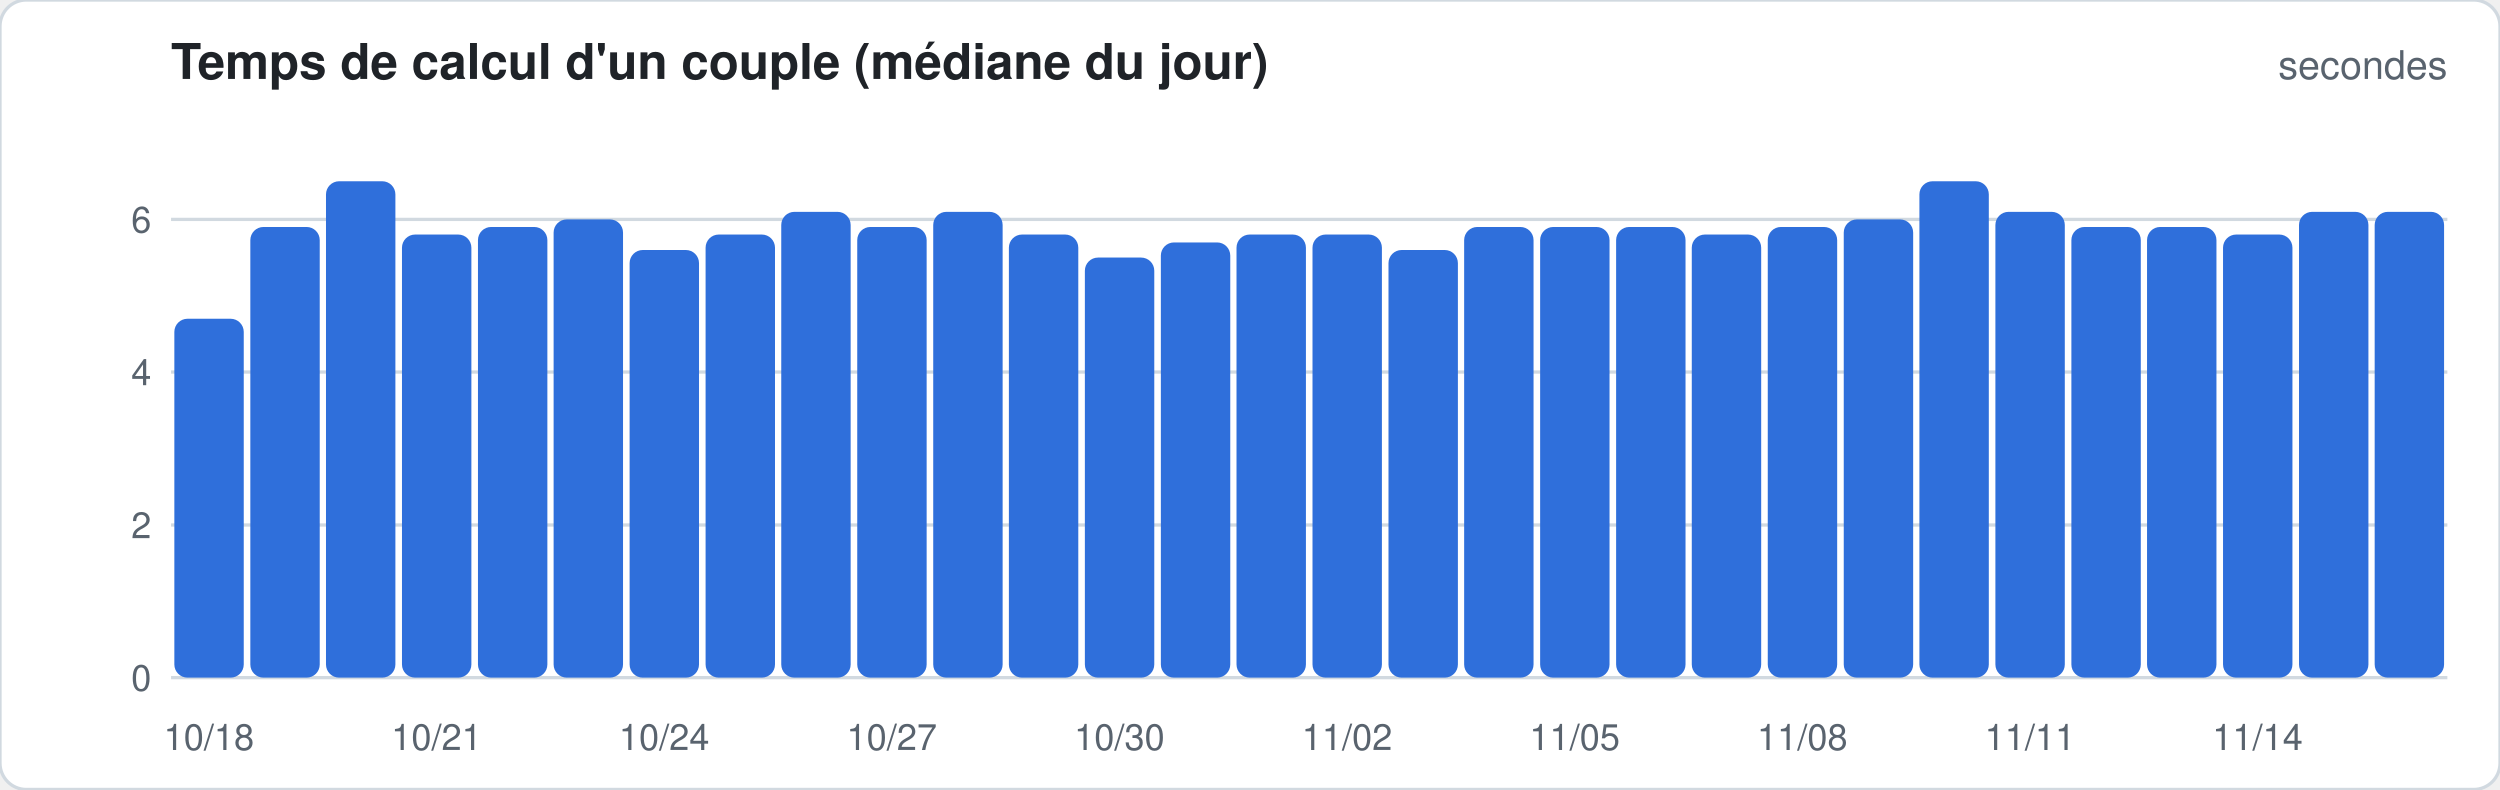
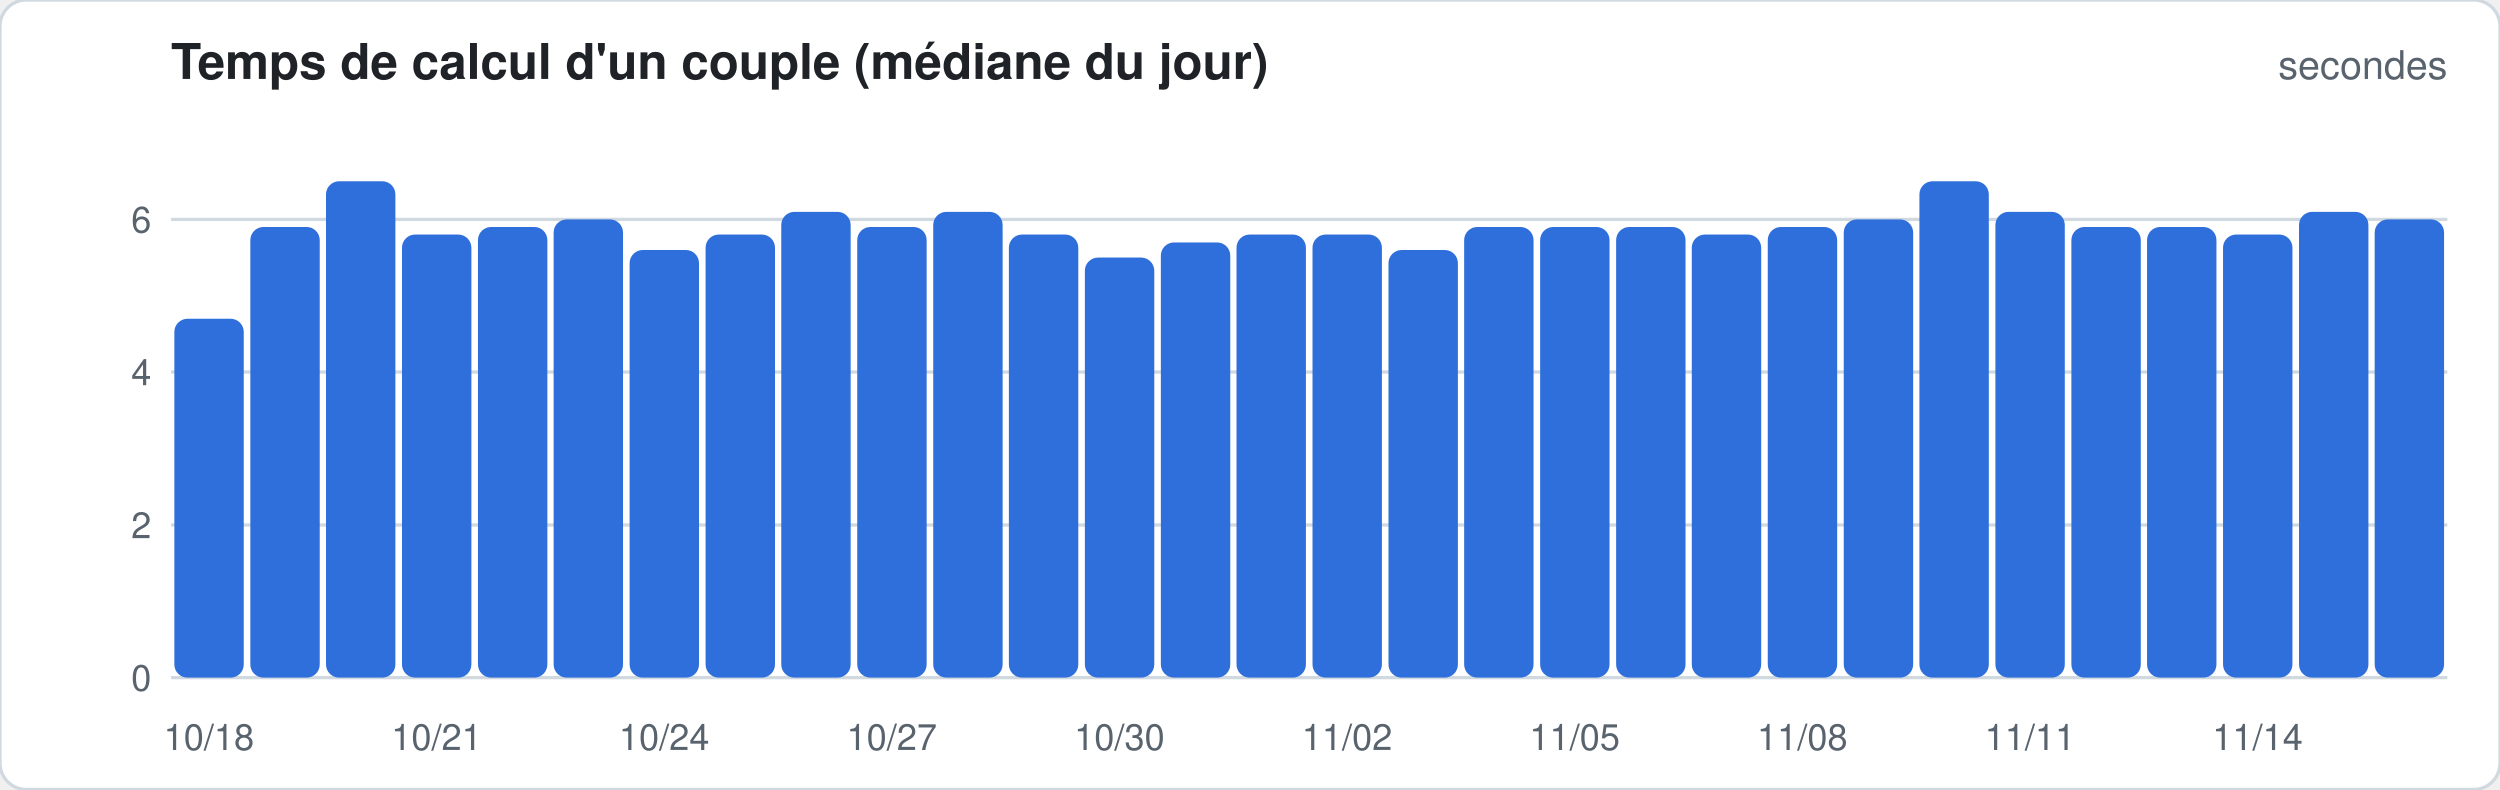
<svg xmlns="http://www.w3.org/2000/svg" width="760" height="240" viewBox="0 0 760 240" font-family="-apple-system,Segoe UI,Helvetica,Arial,sans-serif">
  <rect width="760" height="240" rx="8" fill="#ffffff" stroke="#d1d9e0" />
  <text x="52" y="24" font-size="15" font-weight="600" fill="#1f2328">Temps de calcul d'un couple (médiane du jour)</text>
  <text x="744" y="24" font-size="12" fill="#59636e" text-anchor="end">secondes</text>
  <line x1="52" x2="744" y1="206.0" y2="206.0" stroke="#d1d9e0" stroke-width="1" />
  <text x="46" y="210.0" font-size="11" fill="#59636e" text-anchor="end">0</text>
  <line x1="52" x2="744" y1="159.6" y2="159.6" stroke="#d1d9e0" stroke-width="1" />
  <text x="46" y="163.6" font-size="11" fill="#59636e" text-anchor="end">2</text>
  <line x1="52" x2="744" y1="113.1" y2="113.1" stroke="#d1d9e0" stroke-width="1" />
  <text x="46" y="117.1" font-size="11" fill="#59636e" text-anchor="end">4</text>
  <line x1="52" x2="744" y1="66.7" y2="66.7" stroke="#d1d9e0" stroke-width="1" />
  <text x="46" y="70.7" font-size="11" fill="#59636e" text-anchor="end">6</text>
  <rect x="53.0" y="96.9" width="21.1" height="109.1" rx="4.0" fill="#2f6fdb" />
  <text x="63.5" y="228" font-size="11" fill="#59636e" text-anchor="middle">10/18</text>
  <rect x="76.1" y="69.0" width="21.1" height="137.0" rx="4.0" fill="#2f6fdb" />
  <rect x="99.1" y="55.1" width="21.1" height="150.9" rx="4.0" fill="#2f6fdb" />
  <rect x="122.2" y="71.3" width="21.1" height="134.7" rx="4.0" fill="#2f6fdb" />
  <text x="132.7" y="228" font-size="11" fill="#59636e" text-anchor="middle">10/21</text>
  <rect x="145.3" y="69.0" width="21.1" height="137.0" rx="4.0" fill="#2f6fdb" />
  <rect x="168.3" y="66.7" width="21.1" height="139.3" rx="4.0" fill="#2f6fdb" />
  <rect x="191.4" y="76.0" width="21.1" height="130.0" rx="4.0" fill="#2f6fdb" />
  <text x="201.9" y="228" font-size="11" fill="#59636e" text-anchor="middle">10/24</text>
  <rect x="214.5" y="71.3" width="21.1" height="134.7" rx="4.0" fill="#2f6fdb" />
  <rect x="237.5" y="64.4" width="21.1" height="141.6" rx="4.0" fill="#2f6fdb" />
  <rect x="260.6" y="69.0" width="21.1" height="137.0" rx="4.0" fill="#2f6fdb" />
  <text x="271.1" y="228" font-size="11" fill="#59636e" text-anchor="middle">10/27</text>
  <rect x="283.7" y="64.4" width="21.1" height="141.6" rx="4.0" fill="#2f6fdb" />
  <rect x="306.7" y="71.3" width="21.1" height="134.7" rx="4.0" fill="#2f6fdb" />
  <rect x="329.8" y="78.3" width="21.1" height="127.7" rx="4.0" fill="#2f6fdb" />
  <text x="340.3" y="228" font-size="11" fill="#59636e" text-anchor="middle">10/30</text>
  <rect x="352.9" y="73.7" width="21.1" height="132.3" rx="4.0" fill="#2f6fdb" />
  <rect x="375.9" y="71.3" width="21.1" height="134.7" rx="4.0" fill="#2f6fdb" />
  <rect x="399.0" y="71.3" width="21.1" height="134.7" rx="4.0" fill="#2f6fdb" />
  <text x="409.5" y="228" font-size="11" fill="#59636e" text-anchor="middle">11/02</text>
  <rect x="422.1" y="76.0" width="21.1" height="130.0" rx="4.0" fill="#2f6fdb" />
  <rect x="445.1" y="69.0" width="21.1" height="137.0" rx="4.0" fill="#2f6fdb" />
  <rect x="468.2" y="69.0" width="21.1" height="137.0" rx="4.0" fill="#2f6fdb" />
  <text x="478.7" y="228" font-size="11" fill="#59636e" text-anchor="middle">11/05</text>
  <rect x="491.3" y="69.0" width="21.1" height="137.0" rx="4.0" fill="#2f6fdb" />
  <rect x="514.3" y="71.3" width="21.1" height="134.7" rx="4.0" fill="#2f6fdb" />
  <rect x="537.4" y="69.0" width="21.1" height="137.0" rx="4.0" fill="#2f6fdb" />
  <text x="547.9" y="228" font-size="11" fill="#59636e" text-anchor="middle">11/08</text>
  <rect x="560.5" y="66.7" width="21.1" height="139.3" rx="4.0" fill="#2f6fdb" />
  <rect x="583.5" y="55.1" width="21.1" height="150.9" rx="4.0" fill="#2f6fdb" />
  <rect x="606.6" y="64.4" width="21.1" height="141.6" rx="4.0" fill="#2f6fdb" />
  <text x="617.1" y="228" font-size="11" fill="#59636e" text-anchor="middle">11/11</text>
  <rect x="629.7" y="69.0" width="21.1" height="137.0" rx="4.0" fill="#2f6fdb" />
  <rect x="652.7" y="69.0" width="21.1" height="137.0" rx="4.0" fill="#2f6fdb" />
  <rect x="675.8" y="71.3" width="21.1" height="134.7" rx="4.0" fill="#2f6fdb" />
  <text x="686.3" y="228" font-size="11" fill="#59636e" text-anchor="middle">11/14</text>
  <rect x="698.9" y="64.4" width="21.1" height="141.6" rx="4.0" fill="#2f6fdb" />
-   <rect x="721.9" y="64.4" width="21.1" height="141.6" rx="4.0" fill="#2f6fdb" />
+   <rect x="721.9" y="66.7" width="21.1" height="139.3" rx="4.0" fill="#2f6fdb" />
</svg>
